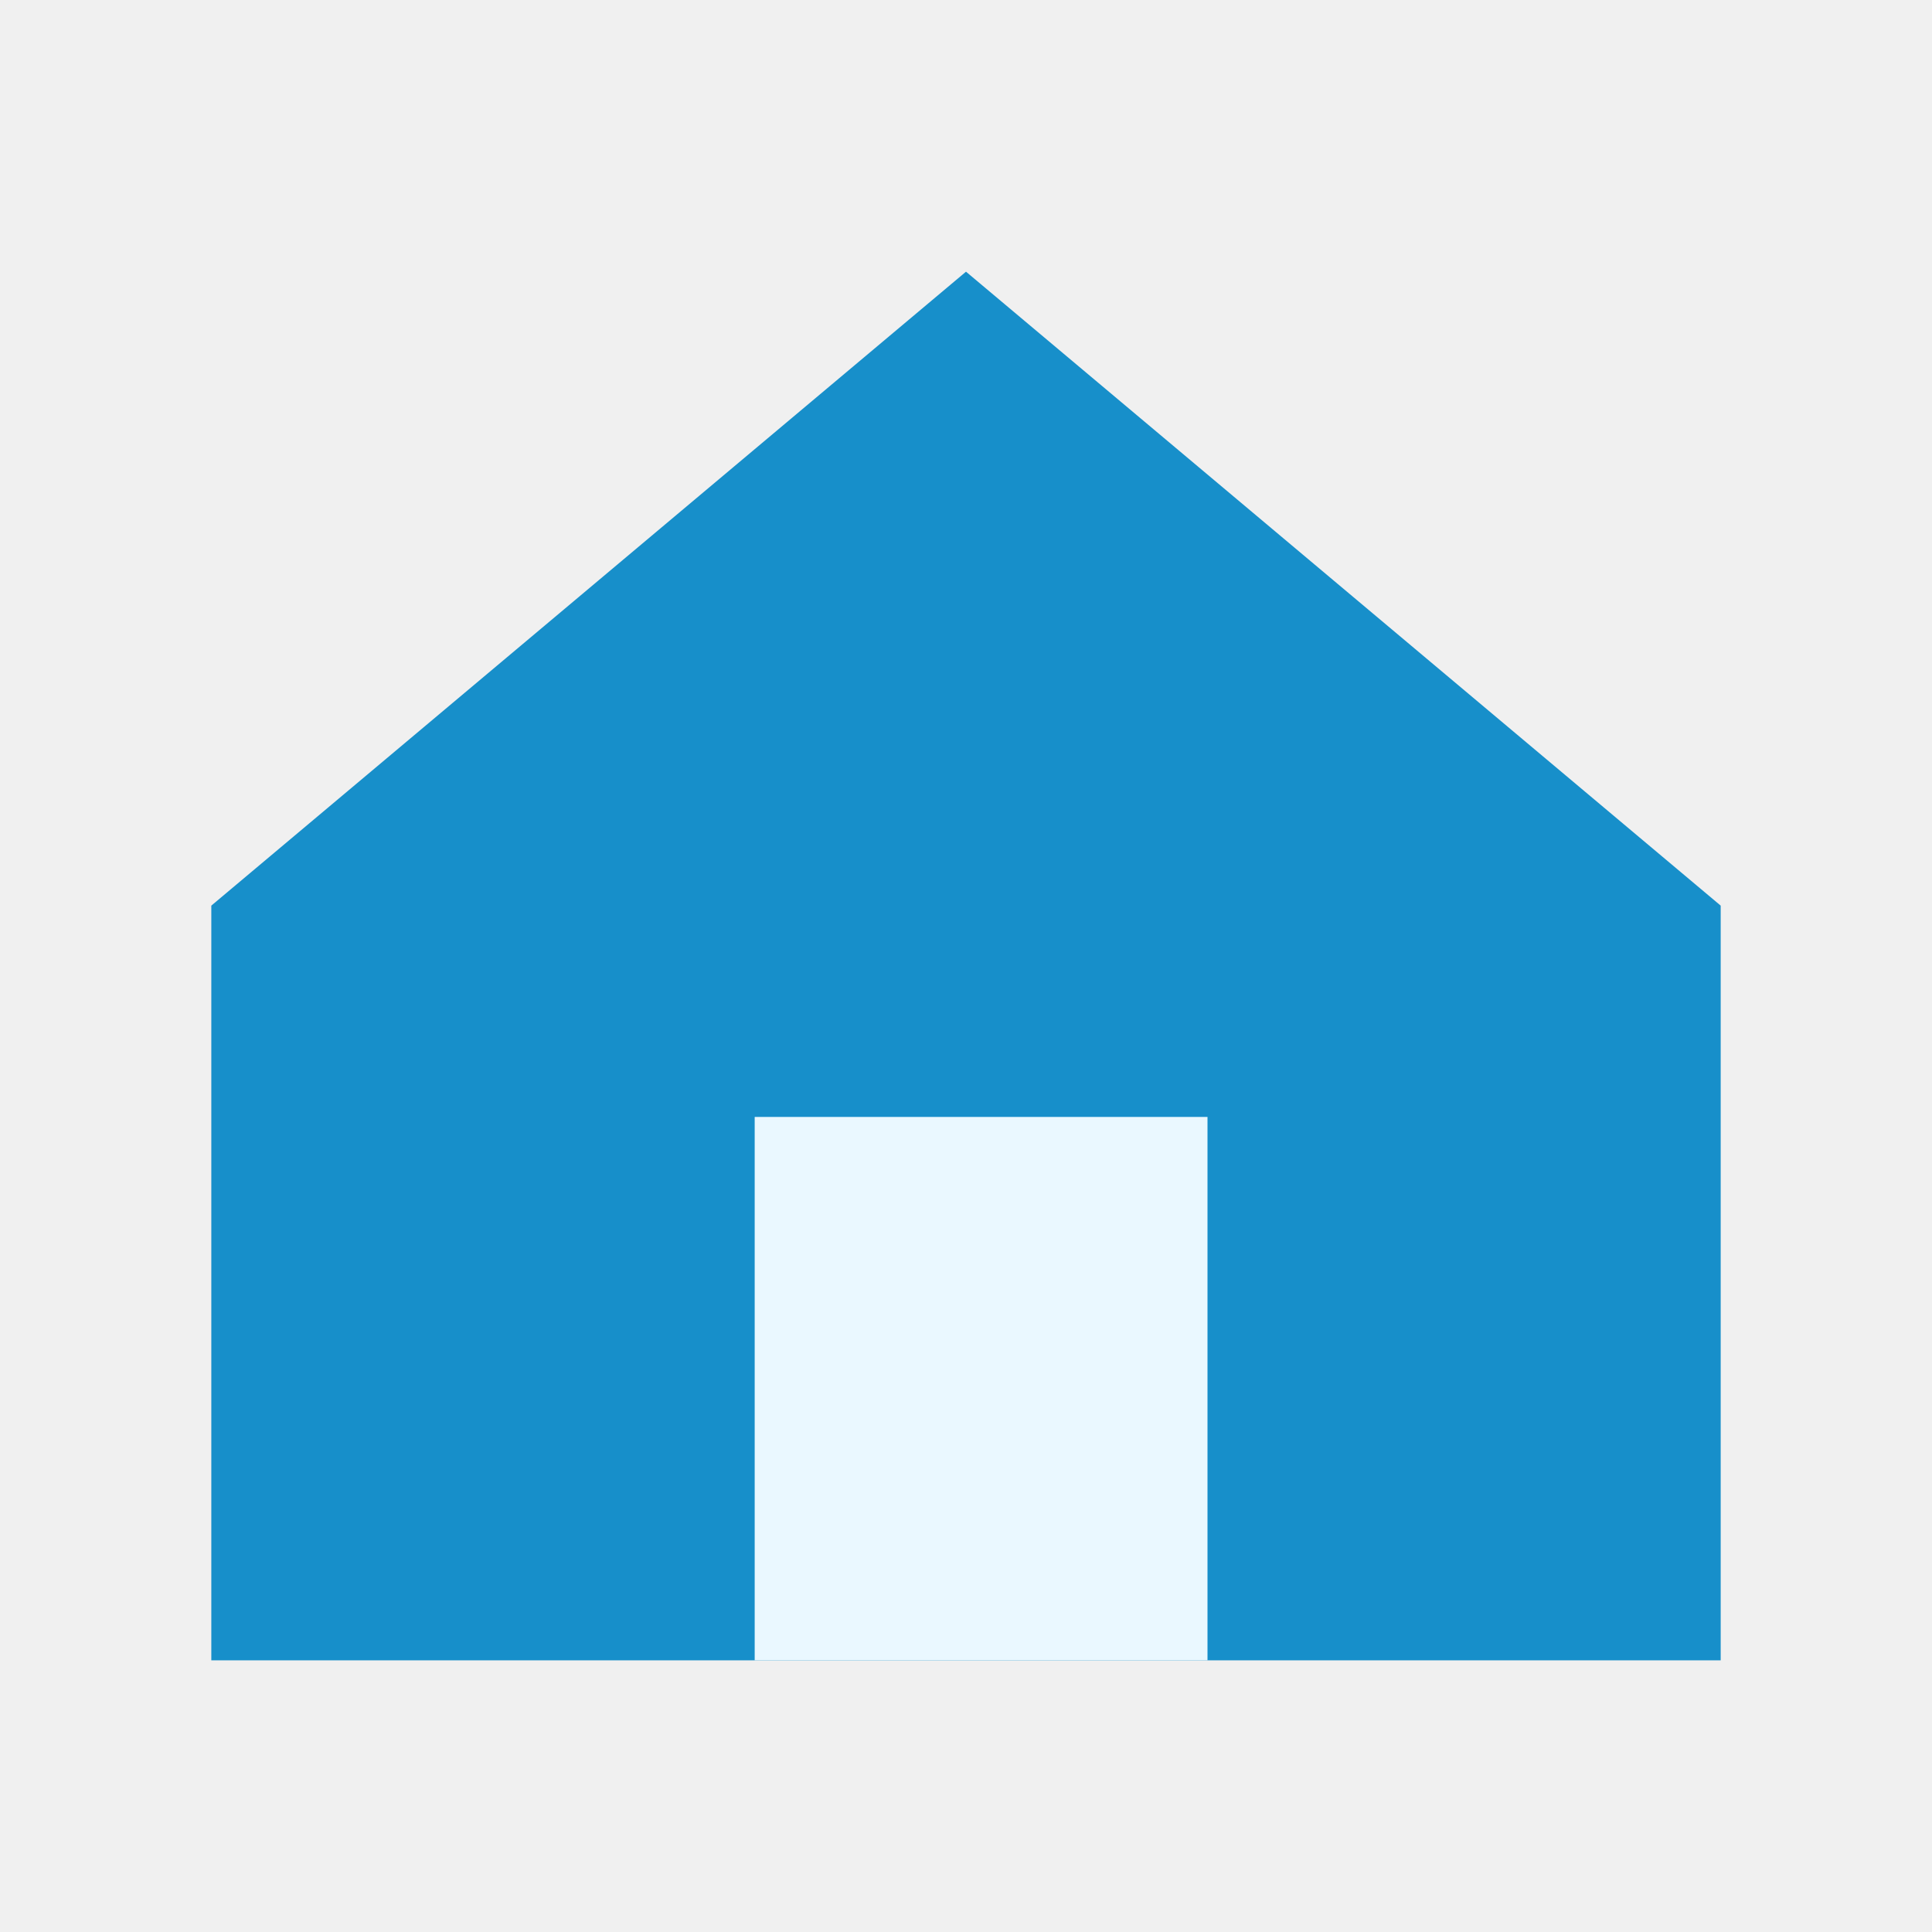
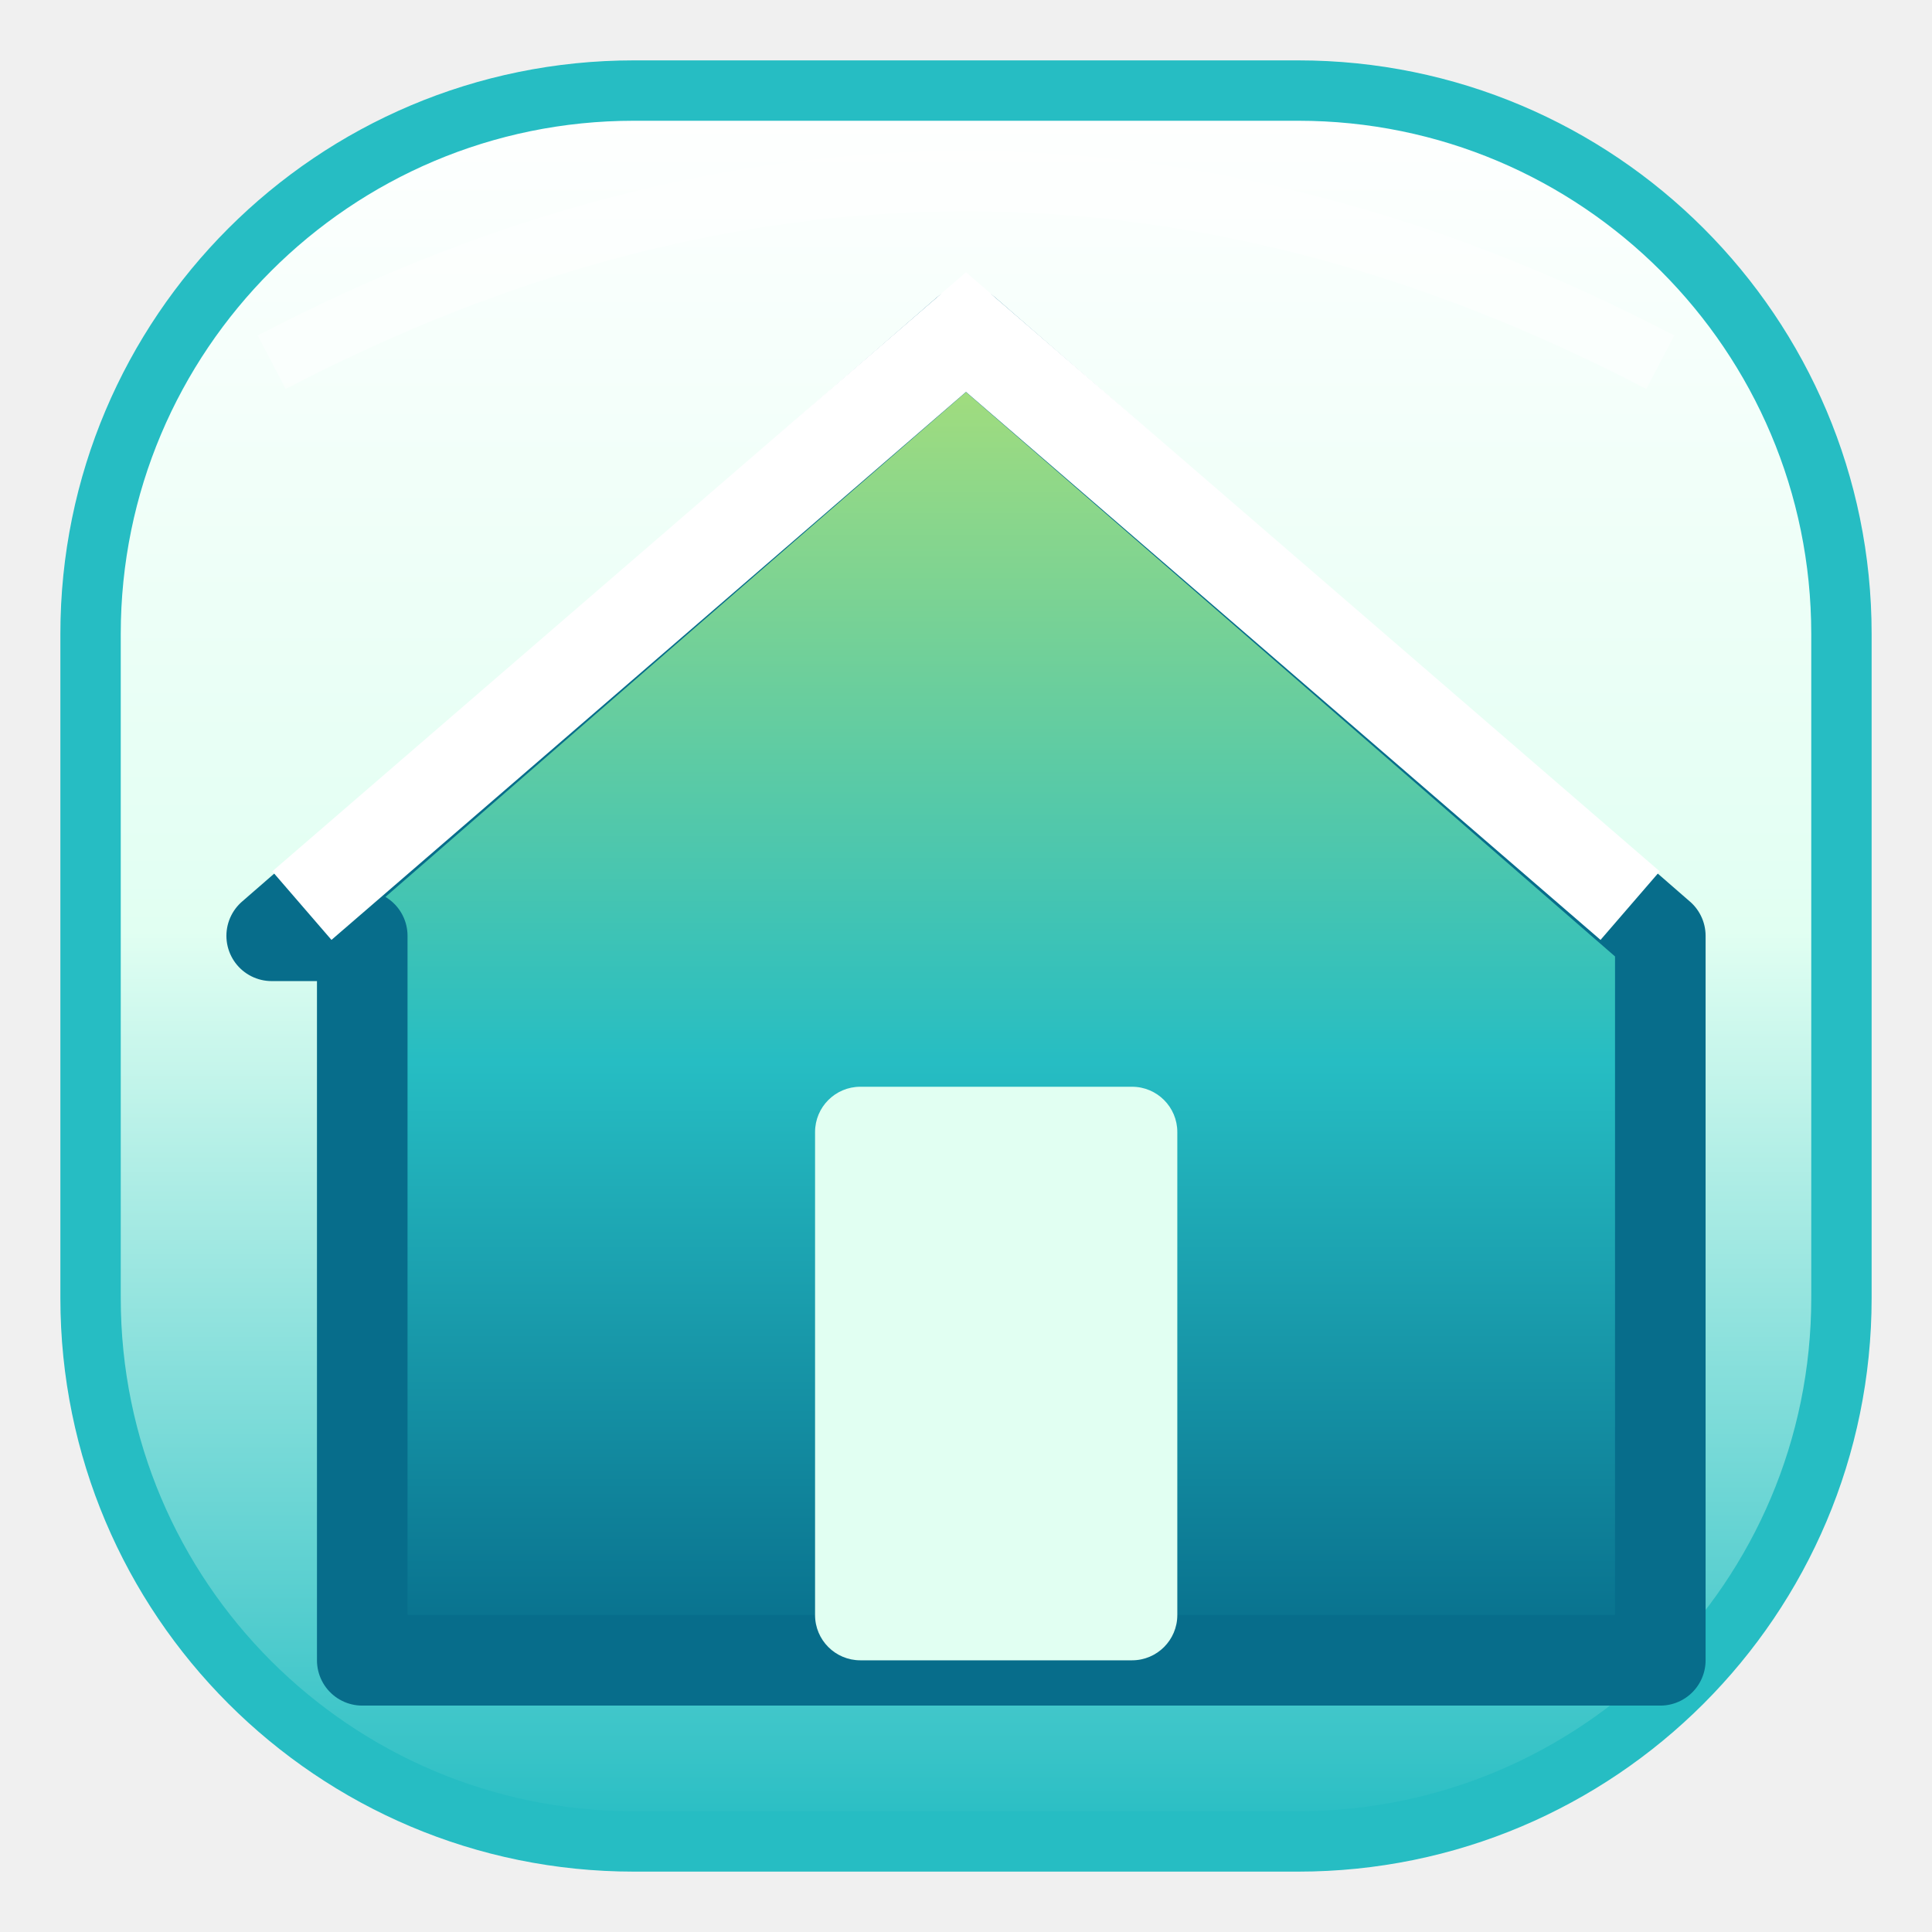
<svg xmlns="http://www.w3.org/2000/svg" viewBox="0 0 64 64">
-   <path d="M7 30 32 9l25 21v25H7Z" fill="#178fca" />
-   <path d="M25 37h15v18H25Z" fill="#eaf8ff" />
+   <defs>
+     <linearGradient id="back" x2="0" y2="1">
+       <stop stop-color="#fff" />
+       <stop offset=".48" stop-color="#e1fff2" />
+       <stop offset="1" stop-color="#26bdc3" />
+     </linearGradient>
+     <linearGradient id="shape" x2="0" y2="1">
+       <stop stop-color="#acdf78" />
+       <stop offset=".55" stop-color="#26bdc3" />
+       <stop offset="1" stop-color="#076d8b" />
+     </linearGradient>
+   </defs>
+   <rect x="3" y="3" width="58" height="58" rx="18" fill="url(#back)" stroke="#26bdc3" stroke-width="2" />
+   <path d="M9 31 32 11 55 31v24H12V31Z" fill="url(#shape)" stroke="#076d8b" stroke-width="3" stroke-linejoin="round" />
+   <rect x="27" y="36" width="12" height="19" rx="1.5" fill="#e1fff2" />
+   <path d="M10 30 32 11 54 30" fill="none" stroke="#fff" stroke-width="3" />
+   <path d="M9 12Q32 0 55 12" fill="none" stroke="#fff" stroke-width="2" opacity=".45" />
</svg>
